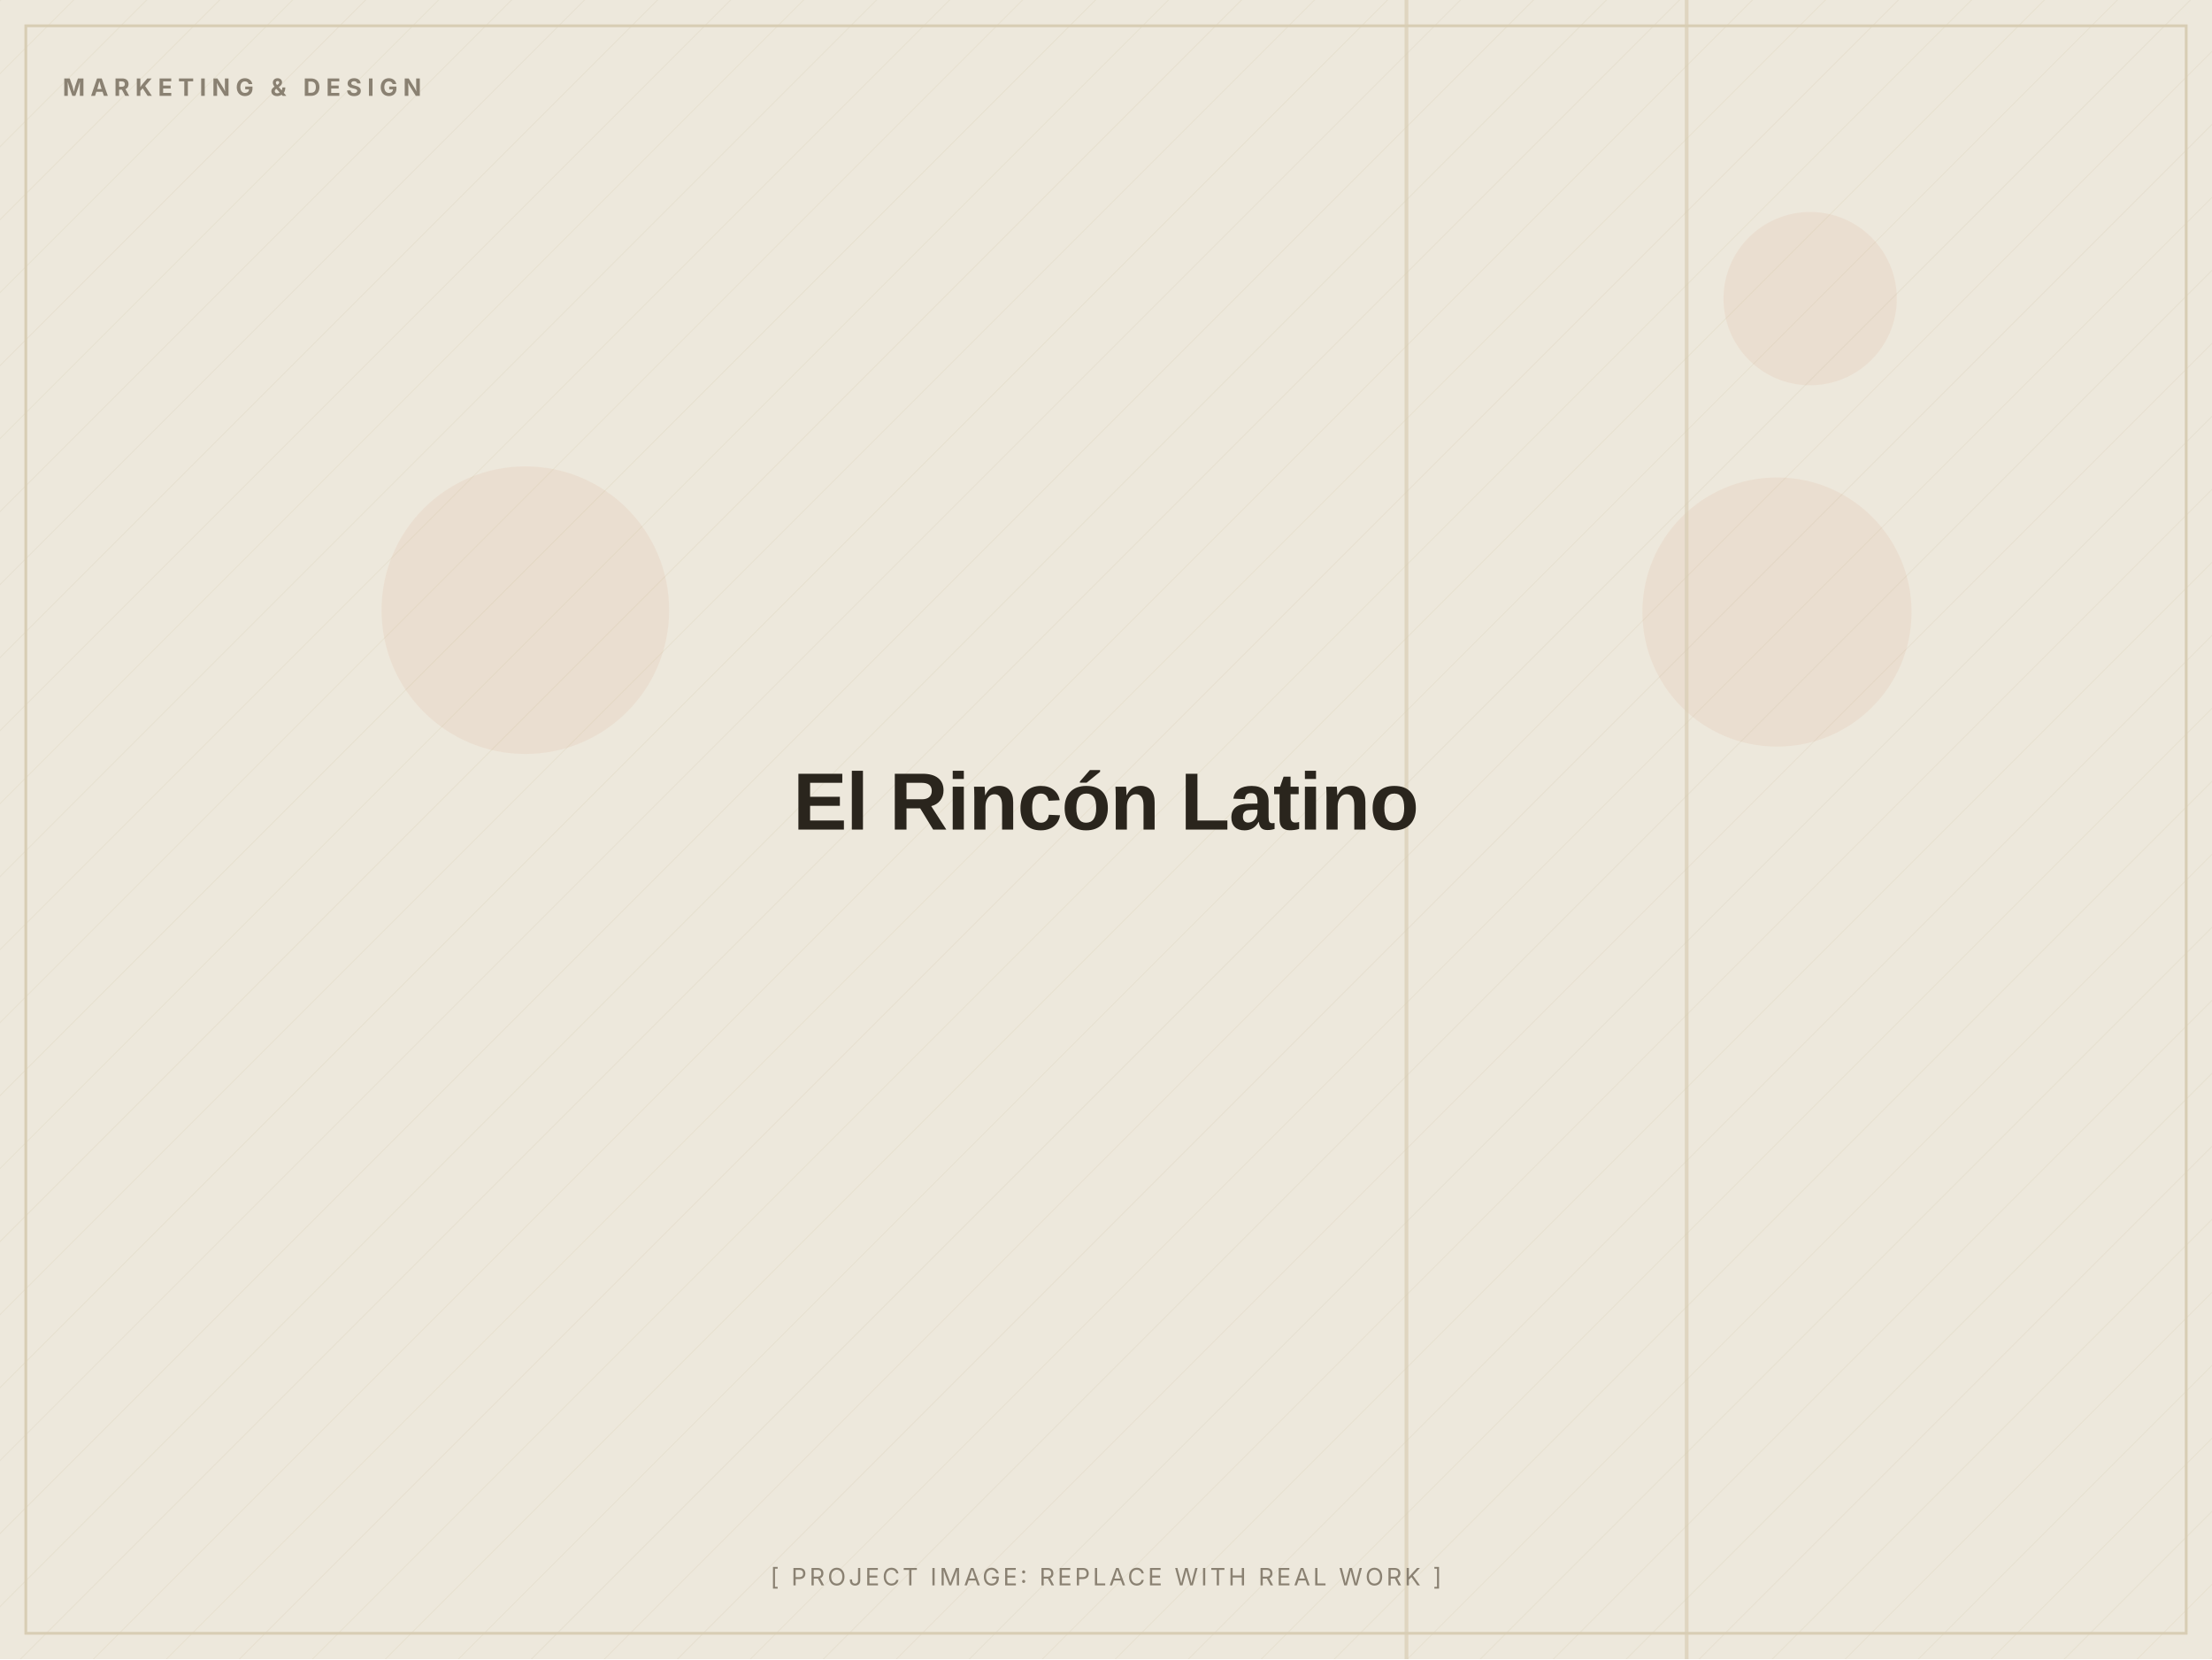
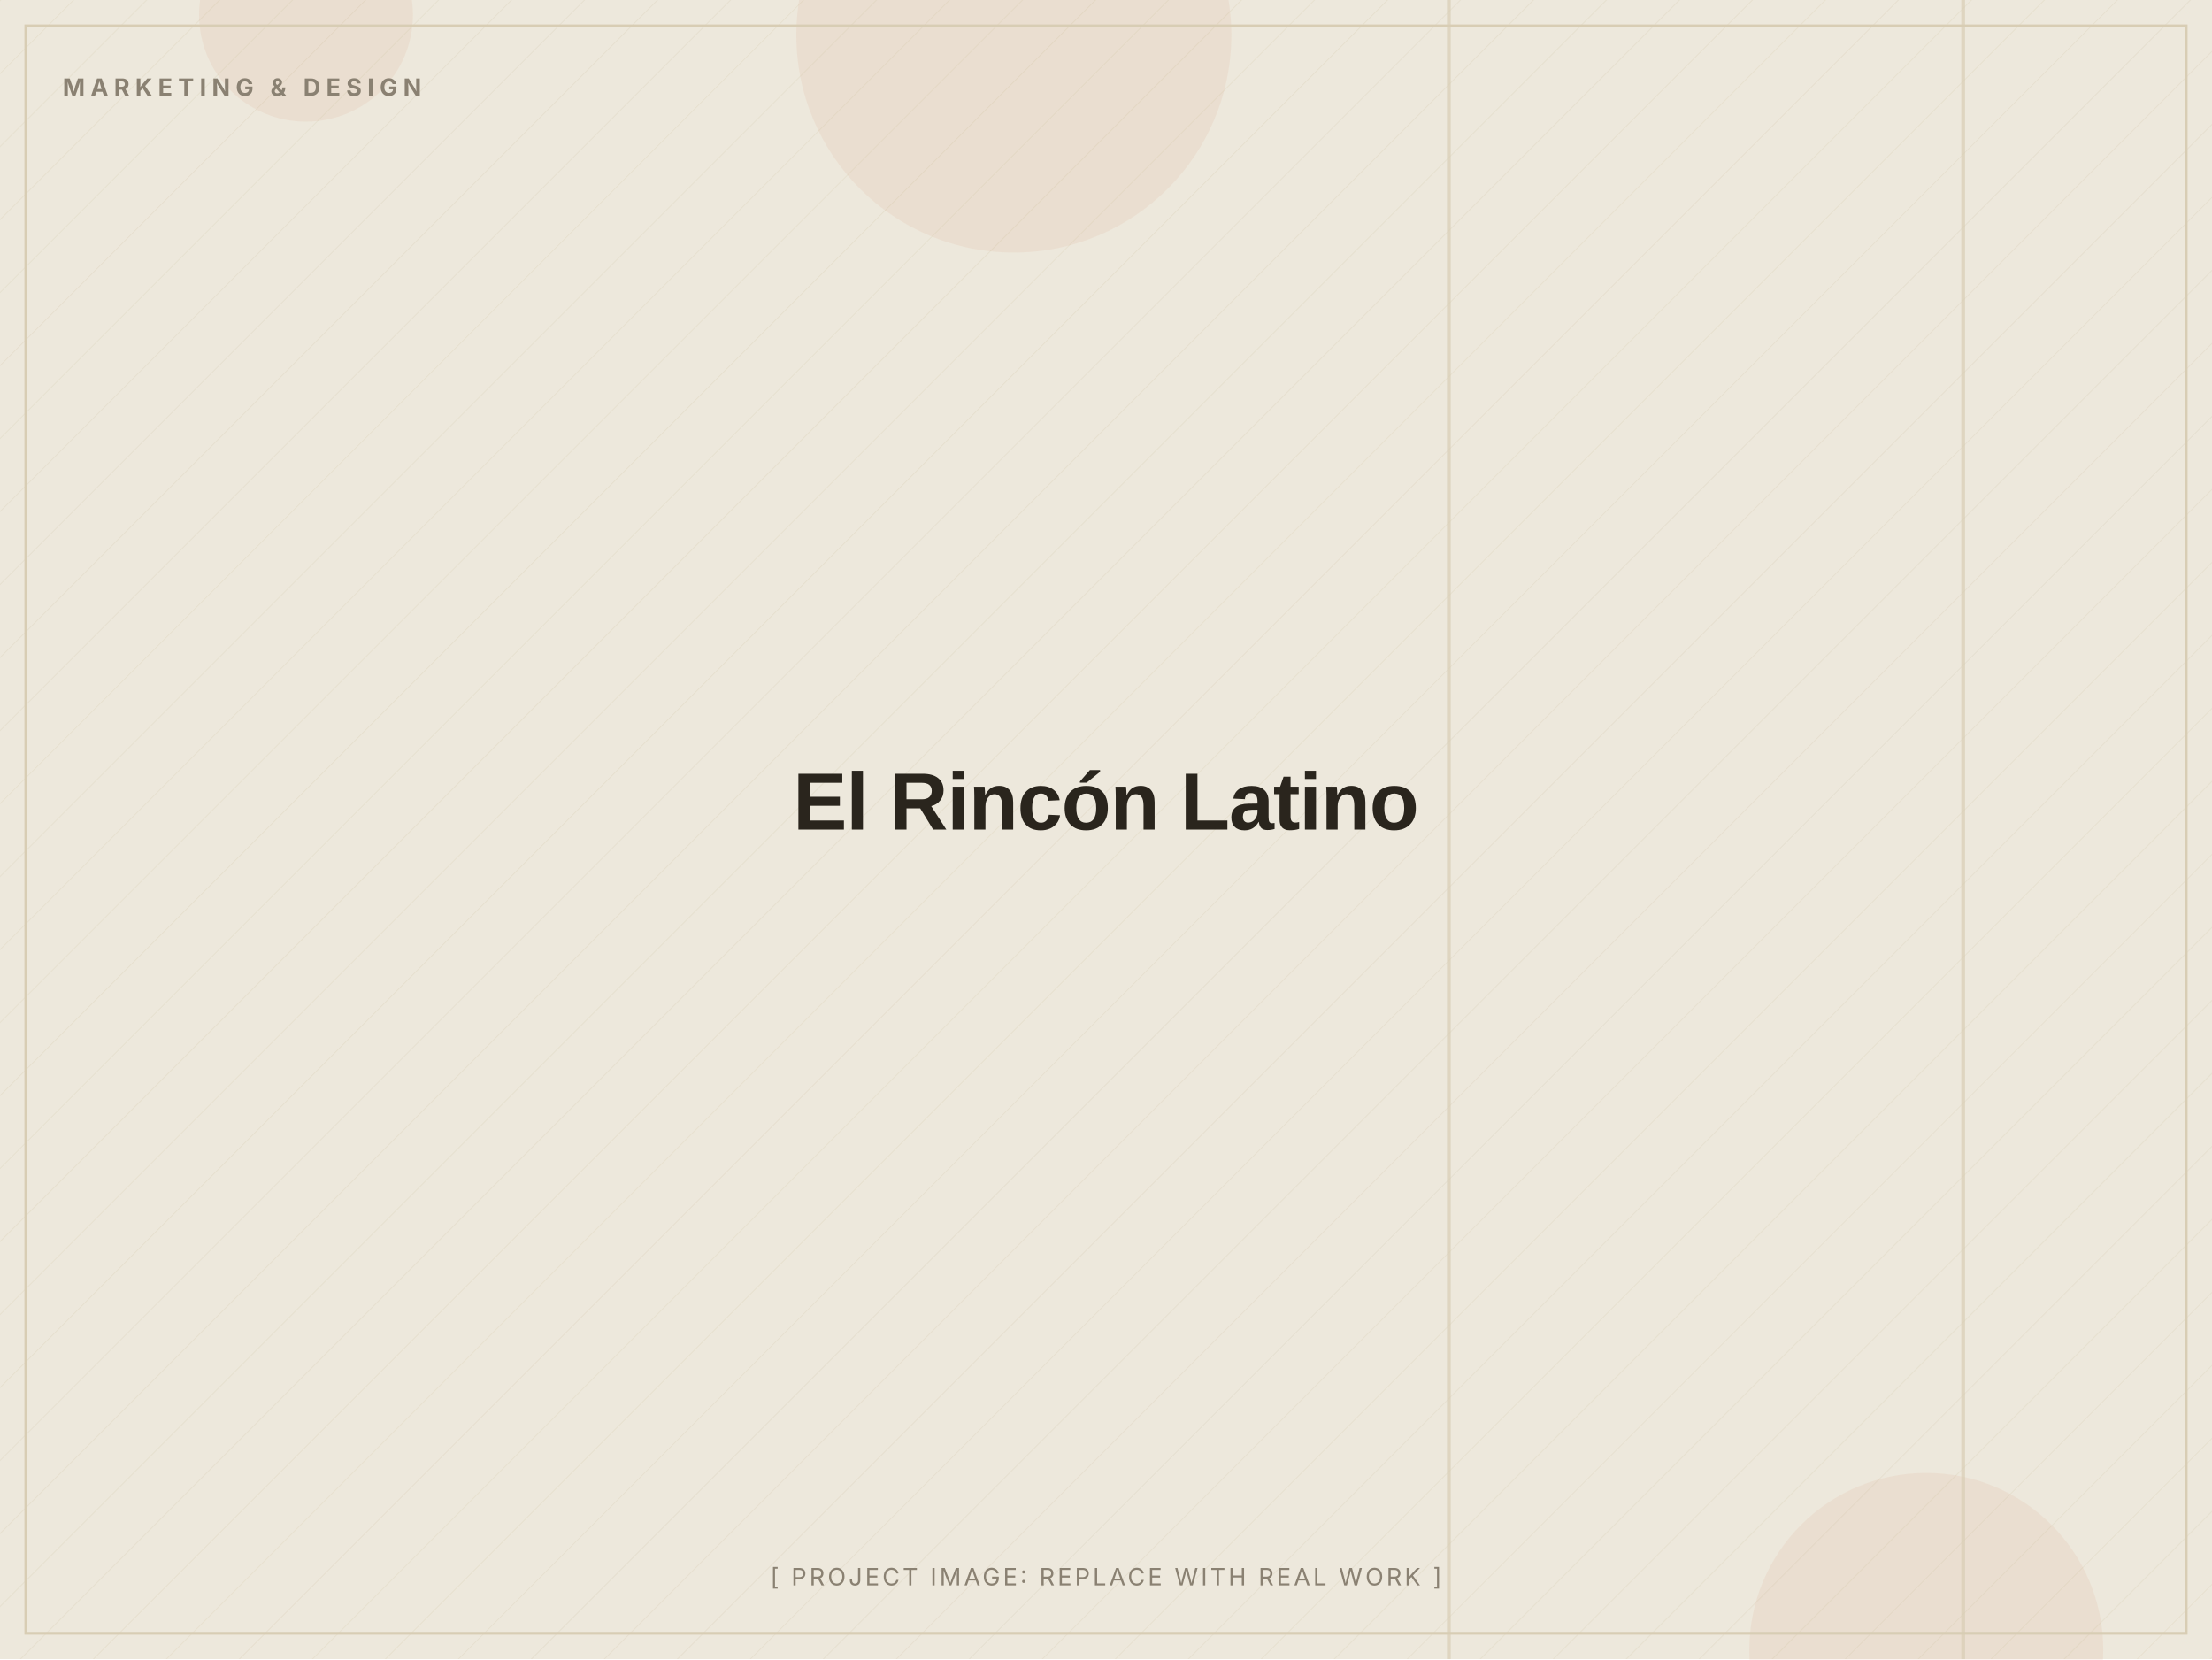
<svg xmlns="http://www.w3.org/2000/svg" width="1200" height="900" viewBox="0 0 1200 900" role="img" aria-label="El Rincón Latino (placeholder image)">
  <defs>
    <pattern id="d" width="28" height="28" patternUnits="userSpaceOnUse" patternTransform="rotate(45)">
      <line x1="0" y1="0" x2="0" y2="28" stroke="#D8CDB4" stroke-width="1" opacity="0.5" />
    </pattern>
  </defs>
  <rect width="1200" height="900" fill="#EDE8DC" />
  <rect width="1200" height="900" fill="url(#d)" opacity="0.55" />
-   <circle cx="964" cy="332" r="73" fill="#C2410C" opacity="0.06" />
-   <circle cx="982" cy="162" r="47" fill="#C2410C" opacity="0.06" />
-   <circle cx="285" cy="331" r="78" fill="#C2410C" opacity="0.06" />
-   <rect x="914" y="0" width="2" height="900" fill="#D8CDB4" opacity="0.7" />
-   <rect x="762" y="0" width="2" height="900" fill="#D8CDB4" opacity="0.7" />
+   <circle cx="550" cy="19" r="118" fill="#C2410C" opacity="0.06" />
+   <circle cx="1045" cy="895" r="96" fill="#C2410C" opacity="0.06" />
+   <circle cx="166" cy="8" r="58" fill="#C2410C" opacity="0.06" />
+   <rect x="1064" y="0" width="2" height="900" fill="#D8CDB4" opacity="0.7" />
+   <rect x="785" y="0" width="2" height="900" fill="#D8CDB4" opacity="0.7" />
  <rect x="14" y="14" width="1172" height="872" fill="none" stroke="#D8CDB4" stroke-width="1.5" />
  <text x="34" y="52" font-family="Inter, Arial, sans-serif" font-weight="700" font-size="13" letter-spacing="3" fill="#8A8172">MARKETING &amp; DESIGN</text>
  <text x="600.0" y="450.0" text-anchor="middle" font-family="Archivo, Arial, sans-serif" font-weight="800" font-size="44" letter-spacing="-0.5" fill="#2A251D">El Rincón Latino</text>
  <text x="600.0" y="860" text-anchor="middle" font-family="Inter, Arial, sans-serif" font-size="13" letter-spacing="1.5" fill="#8A8172">[ PROJECT IMAGE: REPLACE WITH REAL WORK ]</text>
</svg>
